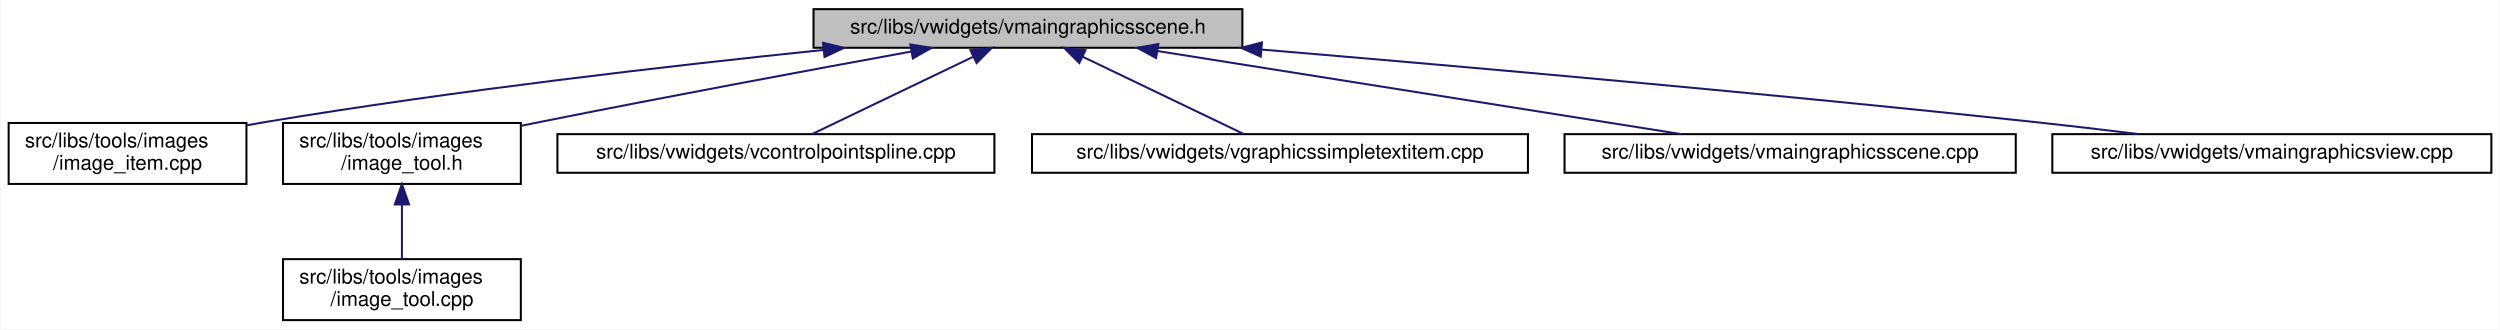
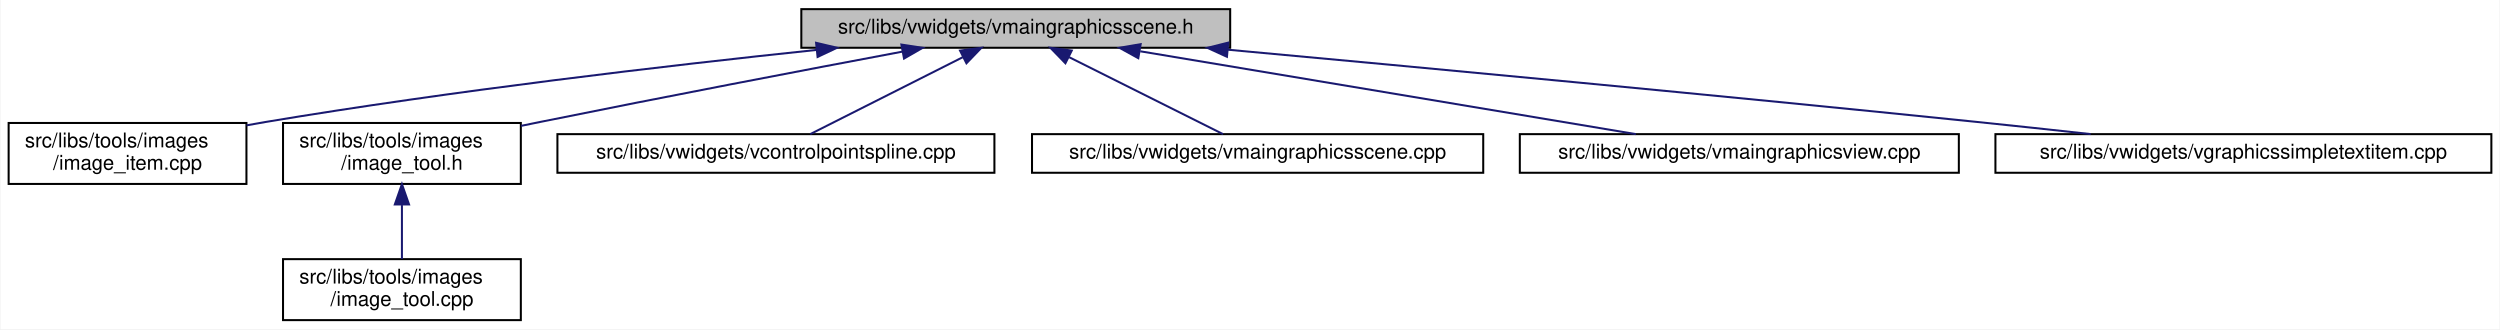
<svg xmlns="http://www.w3.org/2000/svg" xmlns:xlink="http://www.w3.org/1999/xlink" width="1230pt" height="162pt" viewBox="0.00 0.00 1229.50 162.00">
  <g id="graph0" class="graph" transform="scale(1 1) rotate(0) translate(4 158)">
    <polygon fill="white" stroke="transparent" points="-4,4 -4,-158 1225.5,-158 1225.5,4 -4,4" />
    <g id="node1" class="node">
      <g id="a_node1">
        <a xlink:title=" ">
-           <polygon fill="#bfbfbf" stroke="black" points="396,-134.5 396,-153.5 607,-153.5 607,-134.5 396,-134.5" />
-           <text text-anchor="middle" x="501.5" y="-141.5" font-family="Helvetica,sans-Serif" font-size="10.00">src/libs/vwidgets/vmaingraphicsscene.h</text>
+           <polygon fill="#bfbfbf" stroke="black" points="390,-134.5 390,-153.5 601,-153.5 601,-134.5 390,-134.5" />
+           <text text-anchor="middle" x="495.5" y="-141.5" font-family="Helvetica,sans-Serif" font-size="10.00">src/libs/vwidgets/vmaingraphicsscene.h</text>
        </a>
      </g>
    </g>
    <g id="node2" class="node">
      <g id="a_node2">
        <a xlink:href="../../df/d1e/image__item_8cpp.html" target="_top" xlink:title=" ">
          <polygon fill="white" stroke="black" points="0,-67.5 0,-97.5 117,-97.5 117,-67.5 0,-67.5" />
          <text text-anchor="start" x="8" y="-85.5" font-family="Helvetica,sans-Serif" font-size="10.00">src/libs/tools/images</text>
          <text text-anchor="middle" x="58.5" y="-74.5" font-family="Helvetica,sans-Serif" font-size="10.00">/image_item.cpp</text>
        </a>
      </g>
    </g>
    <g id="edge1" class="edge">
-       <path fill="none" stroke="midnightblue" d="M401,-133.44C325.28,-125.63 219.05,-113.39 126.5,-98 123.4,-97.49 120.24,-96.93 117.04,-96.34" />
-       <polygon fill="midnightblue" stroke="midnightblue" points="400.7,-136.93 411.01,-134.46 401.41,-129.96 400.7,-136.93" />
+       <path fill="none" stroke="midnightblue" d="M397.27,-133.42C322.73,-125.57 217.84,-113.28 126.5,-98 123.4,-97.48 120.24,-96.92 117.04,-96.33" />
+       <polygon fill="midnightblue" stroke="midnightblue" points="397.27,-136.94 407.58,-134.5 398,-129.98 397.27,-136.94" />
    </g>
    <g id="node3" class="node">
      <g id="a_node3">
        <a xlink:href="../../d0/dbf/image__tool_8h.html" target="_top" xlink:title=" ">
          <polygon fill="white" stroke="black" points="135,-67.5 135,-97.5 252,-97.5 252,-67.5 135,-67.5" />
          <text text-anchor="start" x="143" y="-85.5" font-family="Helvetica,sans-Serif" font-size="10.00">src/libs/tools/images</text>
          <text text-anchor="middle" x="193.5" y="-74.5" font-family="Helvetica,sans-Serif" font-size="10.00">/image_tool.h</text>
        </a>
      </g>
    </g>
    <g id="edge2" class="edge">
-       <path fill="none" stroke="midnightblue" d="M444.05,-132.64C395.38,-123.77 323.78,-110.48 261.5,-98 258.42,-97.38 255.27,-96.74 252.09,-96.09" />
-       <polygon fill="midnightblue" stroke="midnightblue" points="443.61,-136.12 454.07,-134.47 444.86,-129.23 443.61,-136.12" />
+       <path fill="none" stroke="midnightblue" d="M439.64,-132.58C392.2,-123.66 322.31,-110.33 261.5,-98 258.42,-97.38 255.27,-96.73 252.09,-96.07" />
+       <polygon fill="midnightblue" stroke="midnightblue" points="439.24,-136.07 449.71,-134.48 440.53,-129.19 439.24,-136.07" />
    </g>
    <g id="node5" class="node">
      <g id="a_node5">
        <a xlink:href="../../de/d45/vcontrolpointspline_8cpp.html" target="_top" xlink:title=" ">
          <polygon fill="white" stroke="black" points="270,-73 270,-92 485,-92 485,-73 270,-73" />
          <text text-anchor="middle" x="377.5" y="-80" font-family="Helvetica,sans-Serif" font-size="10.00">src/libs/vwidgets/vcontrolpointspline.cpp</text>
        </a>
      </g>
    </g>
    <g id="edge4" class="edge">
-       <path fill="none" stroke="midnightblue" d="M474.45,-130.02C450.4,-118.48 415.94,-101.94 395.23,-92.01" />
-       <polygon fill="midnightblue" stroke="midnightblue" points="473.2,-133.3 483.73,-134.48 476.23,-126.99 473.2,-133.3" />
+       <path fill="none" stroke="midnightblue" d="M469.45,-129.87C446.58,-118.33 413.99,-101.9 394.38,-92.01" />
+       <polygon fill="midnightblue" stroke="midnightblue" points="468.09,-133.1 478.59,-134.48 471.24,-126.85 468.09,-133.1" />
    </g>
    <g id="node6" class="node">
      <g id="a_node6">
-         <a xlink:href="../../de/dec/vgraphicssimpletextitem_8cpp.html" target="_top" xlink:title=" ">
-           <polygon fill="white" stroke="black" points="503.5,-73 503.5,-92 747.5,-92 747.5,-73 503.5,-73" />
-           <text text-anchor="middle" x="625.5" y="-80" font-family="Helvetica,sans-Serif" font-size="10.00">src/libs/vwidgets/vgraphicssimpletextitem.cpp</text>
+         <a xlink:href="../../d1/d88/vmaingraphicsscene_8cpp.html" target="_top" xlink:title=" ">
+           <polygon fill="white" stroke="black" points="503.5,-73 503.5,-92 725.5,-92 725.5,-73 503.5,-73" />
+           <text text-anchor="middle" x="614.5" y="-80" font-family="Helvetica,sans-Serif" font-size="10.00">src/libs/vwidgets/vmaingraphicsscene.cpp</text>
        </a>
      </g>
    </g>
    <g id="edge5" class="edge">
-       <path fill="none" stroke="midnightblue" d="M528.55,-130.02C552.6,-118.48 587.06,-101.94 607.77,-92.01" />
-       <polygon fill="midnightblue" stroke="midnightblue" points="526.77,-126.99 519.27,-134.48 529.8,-133.3 526.77,-126.99" />
+       <path fill="none" stroke="midnightblue" d="M521.77,-129.87C544.83,-118.33 577.7,-101.9 597.48,-92.01" />
+       <polygon fill="midnightblue" stroke="midnightblue" points="519.93,-126.87 512.55,-134.48 523.06,-133.13 519.93,-126.87" />
    </g>
    <g id="node7" class="node">
      <g id="a_node7">
-         <a xlink:href="../../d1/d88/vmaingraphicsscene_8cpp.html" target="_top" xlink:title=" ">
-           <polygon fill="white" stroke="black" points="765.5,-73 765.5,-92 987.5,-92 987.5,-73 765.5,-73" />
-           <text text-anchor="middle" x="876.5" y="-80" font-family="Helvetica,sans-Serif" font-size="10.00">src/libs/vwidgets/vmaingraphicsscene.cpp</text>
+         <a xlink:href="../../d2/d31/vmaingraphicsview_8cpp.html" target="_top" xlink:title=" ">
+           <polygon fill="white" stroke="black" points="743.5,-73 743.5,-92 959.5,-92 959.5,-73 743.5,-73" />
+           <text text-anchor="middle" x="851.5" y="-80" font-family="Helvetica,sans-Serif" font-size="10.00">src/libs/vwidgets/vmaingraphicsview.cpp</text>
        </a>
      </g>
    </g>
    <g id="edge6" class="edge">
-       <path fill="none" stroke="midnightblue" d="M565.15,-132.9C637.65,-121.4 754.83,-102.8 822.87,-92.01" />
-       <polygon fill="midnightblue" stroke="midnightblue" points="564.56,-129.45 555.23,-134.48 565.65,-136.36 564.56,-129.45" />
+       <path fill="none" stroke="midnightblue" d="M556.77,-132.76C625.66,-121.25 736.26,-102.76 800.59,-92.01" />
+       <polygon fill="midnightblue" stroke="midnightblue" points="555.79,-129.37 546.51,-134.48 556.95,-136.28 555.79,-129.37" />
    </g>
    <g id="node8" class="node">
      <g id="a_node8">
-         <a xlink:href="../../d2/d31/vmaingraphicsview_8cpp.html" target="_top" xlink:title=" ">
-           <polygon fill="white" stroke="black" points="1005.5,-73 1005.5,-92 1221.5,-92 1221.5,-73 1005.5,-73" />
-           <text text-anchor="middle" x="1113.5" y="-80" font-family="Helvetica,sans-Serif" font-size="10.00">src/libs/vwidgets/vmaingraphicsview.cpp</text>
+         <a xlink:href="../../de/dec/vgraphicssimpletextitem_8cpp.html" target="_top" xlink:title=" ">
+           <polygon fill="white" stroke="black" points="977.5,-73 977.5,-92 1221.5,-92 1221.5,-73 977.5,-73" />
+           <text text-anchor="middle" x="1099.5" y="-80" font-family="Helvetica,sans-Serif" font-size="10.00">src/libs/vwidgets/vgraphicssimpletextitem.cpp</text>
        </a>
      </g>
    </g>
    <g id="edge7" class="edge">
-       <path fill="none" stroke="midnightblue" d="M616.54,-133.61C716.93,-125.16 866.48,-111.96 996.5,-98 1013.19,-96.21 1031.19,-94.08 1047.95,-92.01" />
-       <polygon fill="midnightblue" stroke="midnightblue" points="616.04,-130.14 606.37,-134.47 616.63,-137.12 616.04,-130.14" />
+       <path fill="none" stroke="midnightblue" d="M599.76,-133.55C695.63,-124.74 841.7,-111.05 968.5,-98 986.6,-96.14 1006.09,-94.03 1024.36,-92.02" />
+       <polygon fill="midnightblue" stroke="midnightblue" points="599.41,-130.06 589.77,-134.46 600.05,-137.03 599.41,-130.06" />
    </g>
    <g id="node4" class="node">
      <g id="a_node4">
        <a xlink:href="../../d9/da3/image__tool_8cpp.html" target="_top" xlink:title=" ">
          <polygon fill="white" stroke="black" points="135,-0.5 135,-30.5 252,-30.5 252,-0.5 135,-0.5" />
          <text text-anchor="start" x="143" y="-18.5" font-family="Helvetica,sans-Serif" font-size="10.00">src/libs/tools/images</text>
          <text text-anchor="middle" x="193.5" y="-7.5" font-family="Helvetica,sans-Serif" font-size="10.00">/image_tool.cpp</text>
        </a>
      </g>
    </g>
    <g id="edge3" class="edge">
      <path fill="none" stroke="midnightblue" d="M193.5,-57.11C193.5,-48.15 193.5,-38.32 193.5,-30.58" />
      <polygon fill="midnightblue" stroke="midnightblue" points="190,-57.4 193.5,-67.4 197,-57.4 190,-57.4" />
    </g>
  </g>
</svg>
